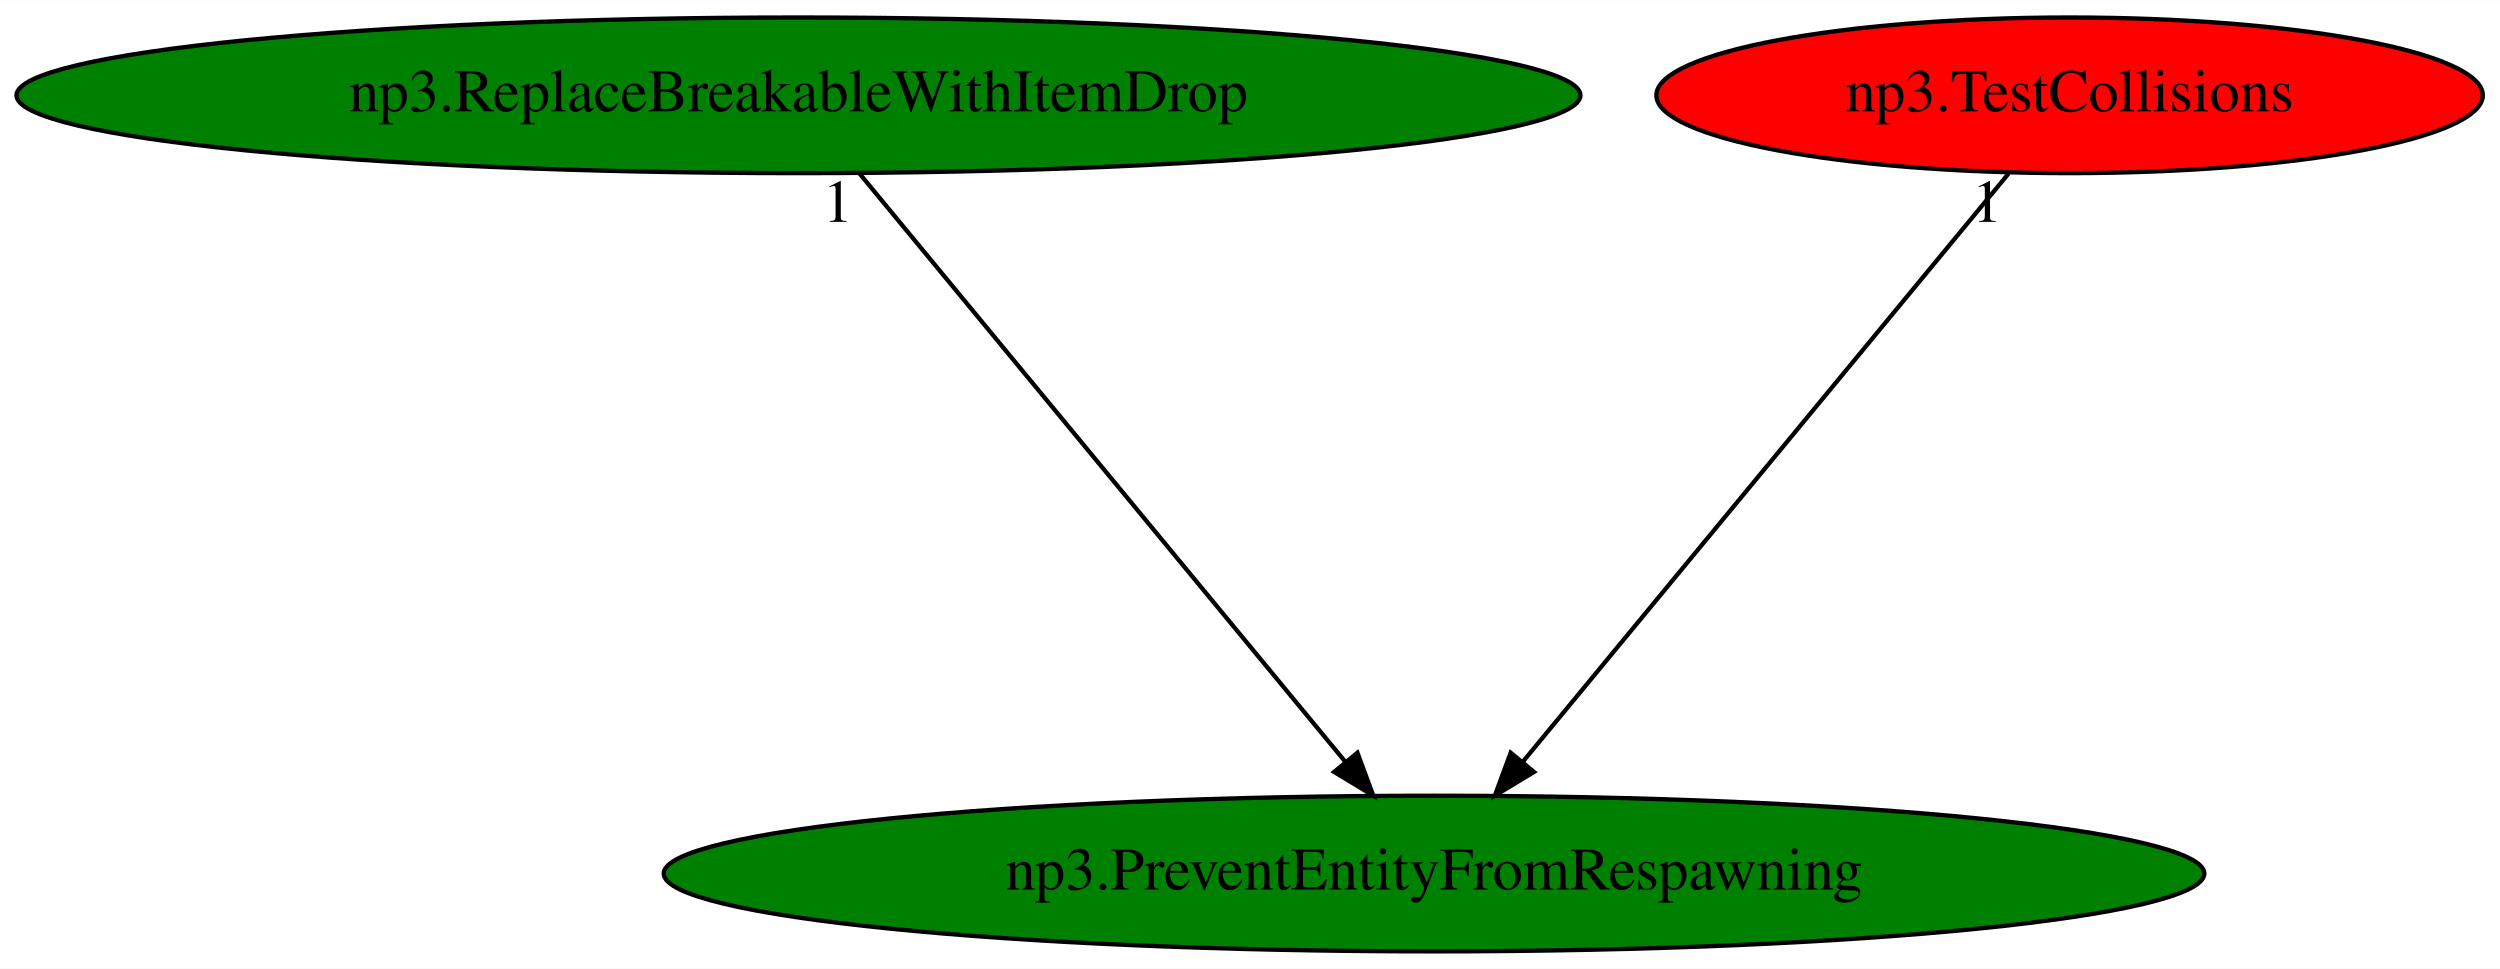
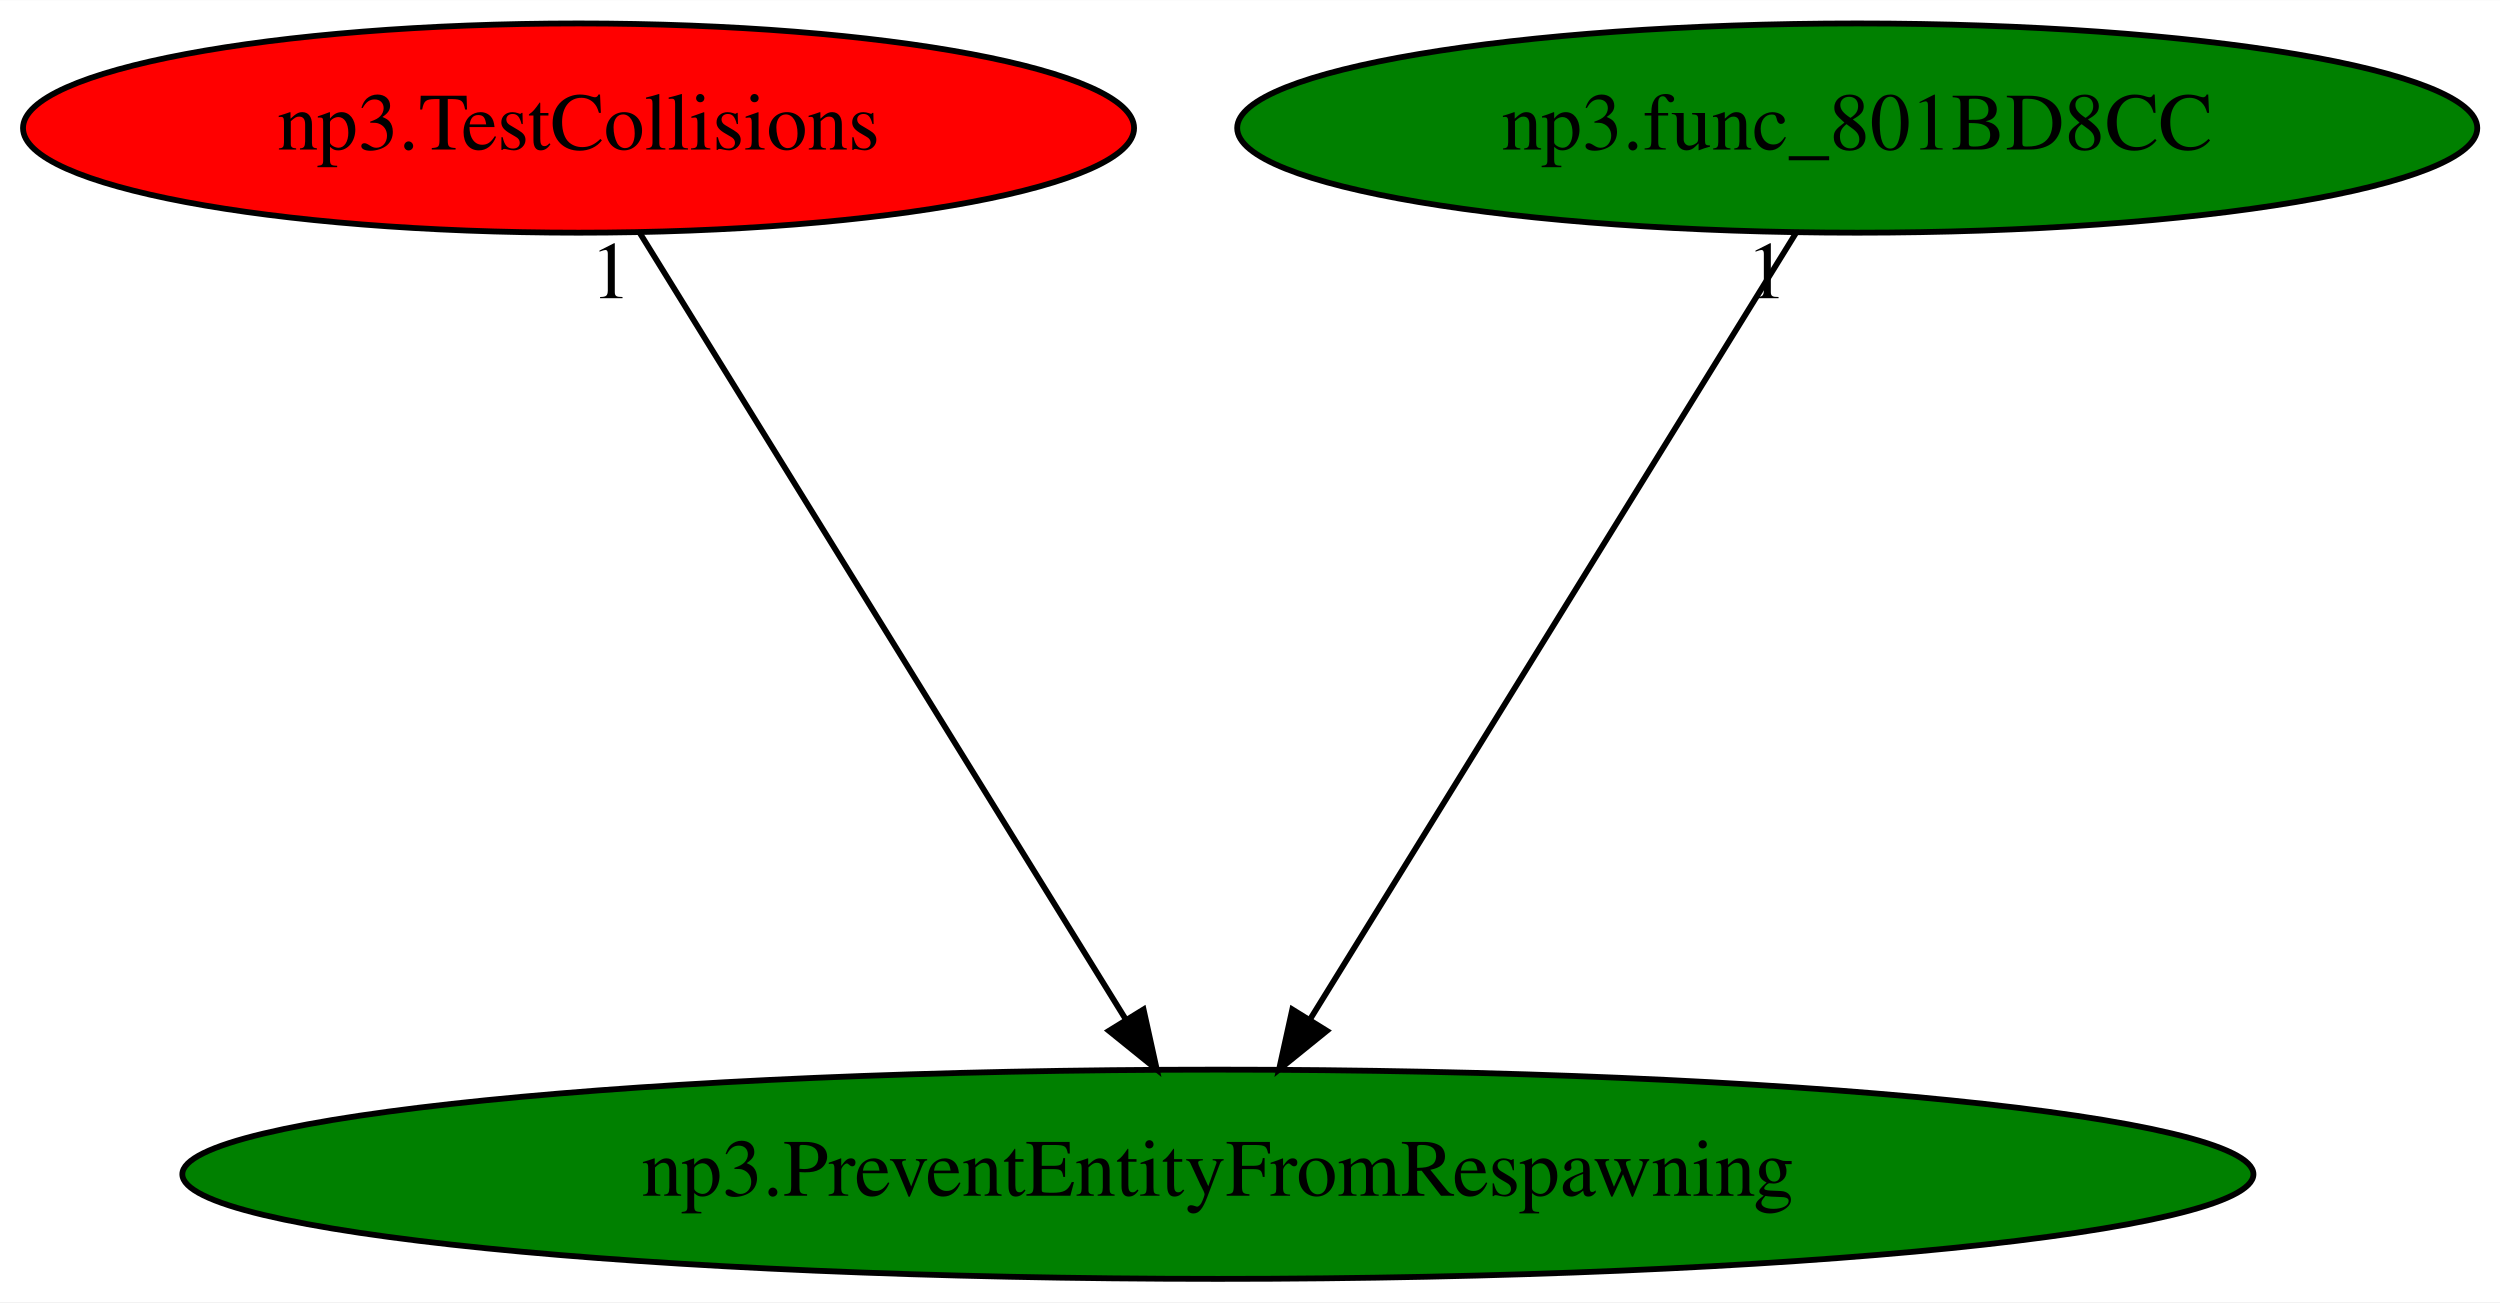
- <svg xmlns="http://www.w3.org/2000/svg" xmlns:xlink="http://www.w3.org/1999/xlink" width="578pt" height="224pt" viewBox="0.00 0.00 578.23 224.00">
+ <svg xmlns="http://www.w3.org/2000/svg" xmlns:xlink="http://www.w3.org/1999/xlink" width="430pt" height="224pt" viewBox="0.00 0.00 430.13 224.00">
  <g id="graph0" class="graph" transform="scale(1 1) rotate(0) translate(4 220)">
-     <polygon fill="white" stroke="transparent" points="-4,4 -4,-220 574.23,-220 574.23,4 -4,4" />
+     <polygon fill="white" stroke="transparent" points="-4,4 -4,-220 426.13,-220 426.13,4 -4,4" />
    <g id="node1" class="node">
-       <ellipse fill="green" stroke="black" cx="327.68" cy="-18" rx="178.17" ry="18" />
-       <text text-anchor="middle" x="327.68" y="-14.3" font-family="Times,serif" font-size="14.00">np3.PreventEntityFromRespawning</text>
+       <ellipse fill="green" stroke="black" cx="205.54" cy="-18" rx="178.17" ry="18" />
+       <text text-anchor="middle" x="205.54" y="-14.3" font-family="Times,serif" font-size="14.00">np3.PreventEntityFromRespawning</text>
    </g>
    <g id="node2" class="node">
      <g id="a_node2">
-         <a xlink:href="np3.ReplaceBreakableWithItemDrop.svg" xlink:title="np3.ReplaceBreakableWithItemDrop">
-           <ellipse fill="green" stroke="black" cx="180.68" cy="-198" rx="180.87" ry="18" />
-           <text text-anchor="middle" x="180.68" y="-194.3" font-family="Times,serif" font-size="14.00">np3.ReplaceBreakableWithItemDrop</text>
+         <a xlink:href="np3.TestCollisions.svg" xlink:title="np3.TestCollisions">
+           <ellipse fill="red" stroke="black" cx="95.54" cy="-198" rx="95.58" ry="18" />
+           <text text-anchor="middle" x="95.54" y="-194.3" font-family="Times,serif" font-size="14.00">np3.TestCollisions</text>
        </a>
      </g>
    </g>
    <g id="edge1" class="edge">
-       <path fill="none" stroke="black" d="M194.78,-179.93C220.9,-148.3 276.92,-80.46 307.22,-43.78" />
-       <polygon fill="black" stroke="black" points="309.96,-45.95 313.63,-36.02 304.57,-41.5 309.96,-45.95" />
-       <text text-anchor="middle" x="189.78" y="-168.73" font-family="Times,serif" font-size="14.00">1</text>
+       <path fill="none" stroke="black" d="M106.09,-179.93C125.47,-148.57 166.85,-81.6 189.65,-44.71" />
+       <polygon fill="black" stroke="black" points="192.75,-46.36 195.03,-36.02 186.79,-42.68 192.75,-46.36" />
+       <text text-anchor="middle" x="101.09" y="-168.73" font-family="Times,serif" font-size="14.00">1</text>
    </g>
    <g id="node3" class="node">
      <g id="a_node3">
-         <a xlink:href="np3.TestCollisions.svg" xlink:title="np3.TestCollisions">
-           <ellipse fill="red" stroke="black" cx="474.68" cy="-198" rx="95.58" ry="18" />
-           <text text-anchor="middle" x="474.68" y="-194.3" font-family="Times,serif" font-size="14.00">np3.TestCollisions</text>
+         <a xlink:href="np3.func_801BD8CC.svg" xlink:title="np3.func_801BD8CC">
+           <ellipse fill="green" stroke="black" cx="315.54" cy="-198" rx="106.68" ry="18" />
+           <text text-anchor="middle" x="315.54" y="-194.3" font-family="Times,serif" font-size="14.00">np3.func_801BD8CC</text>
        </a>
      </g>
    </g>
    <g id="edge2" class="edge">
-       <path fill="none" stroke="black" d="M460.59,-179.93C434.47,-148.3 378.44,-80.46 348.15,-43.78" />
-       <polygon fill="black" stroke="black" points="350.8,-41.5 341.74,-36.02 345.41,-45.95 350.8,-41.5" />
-       <text text-anchor="middle" x="455.59" y="-168.73" font-family="Times,serif" font-size="14.00">1</text>
+       <path fill="none" stroke="black" d="M304.99,-179.93C285.61,-148.57 244.23,-81.6 221.43,-44.71" />
+       <polygon fill="black" stroke="black" points="224.29,-42.68 216.06,-36.02 218.34,-46.36 224.29,-42.68" />
+       <text text-anchor="middle" x="299.99" y="-168.73" font-family="Times,serif" font-size="14.00">1</text>
    </g>
  </g>
</svg>
